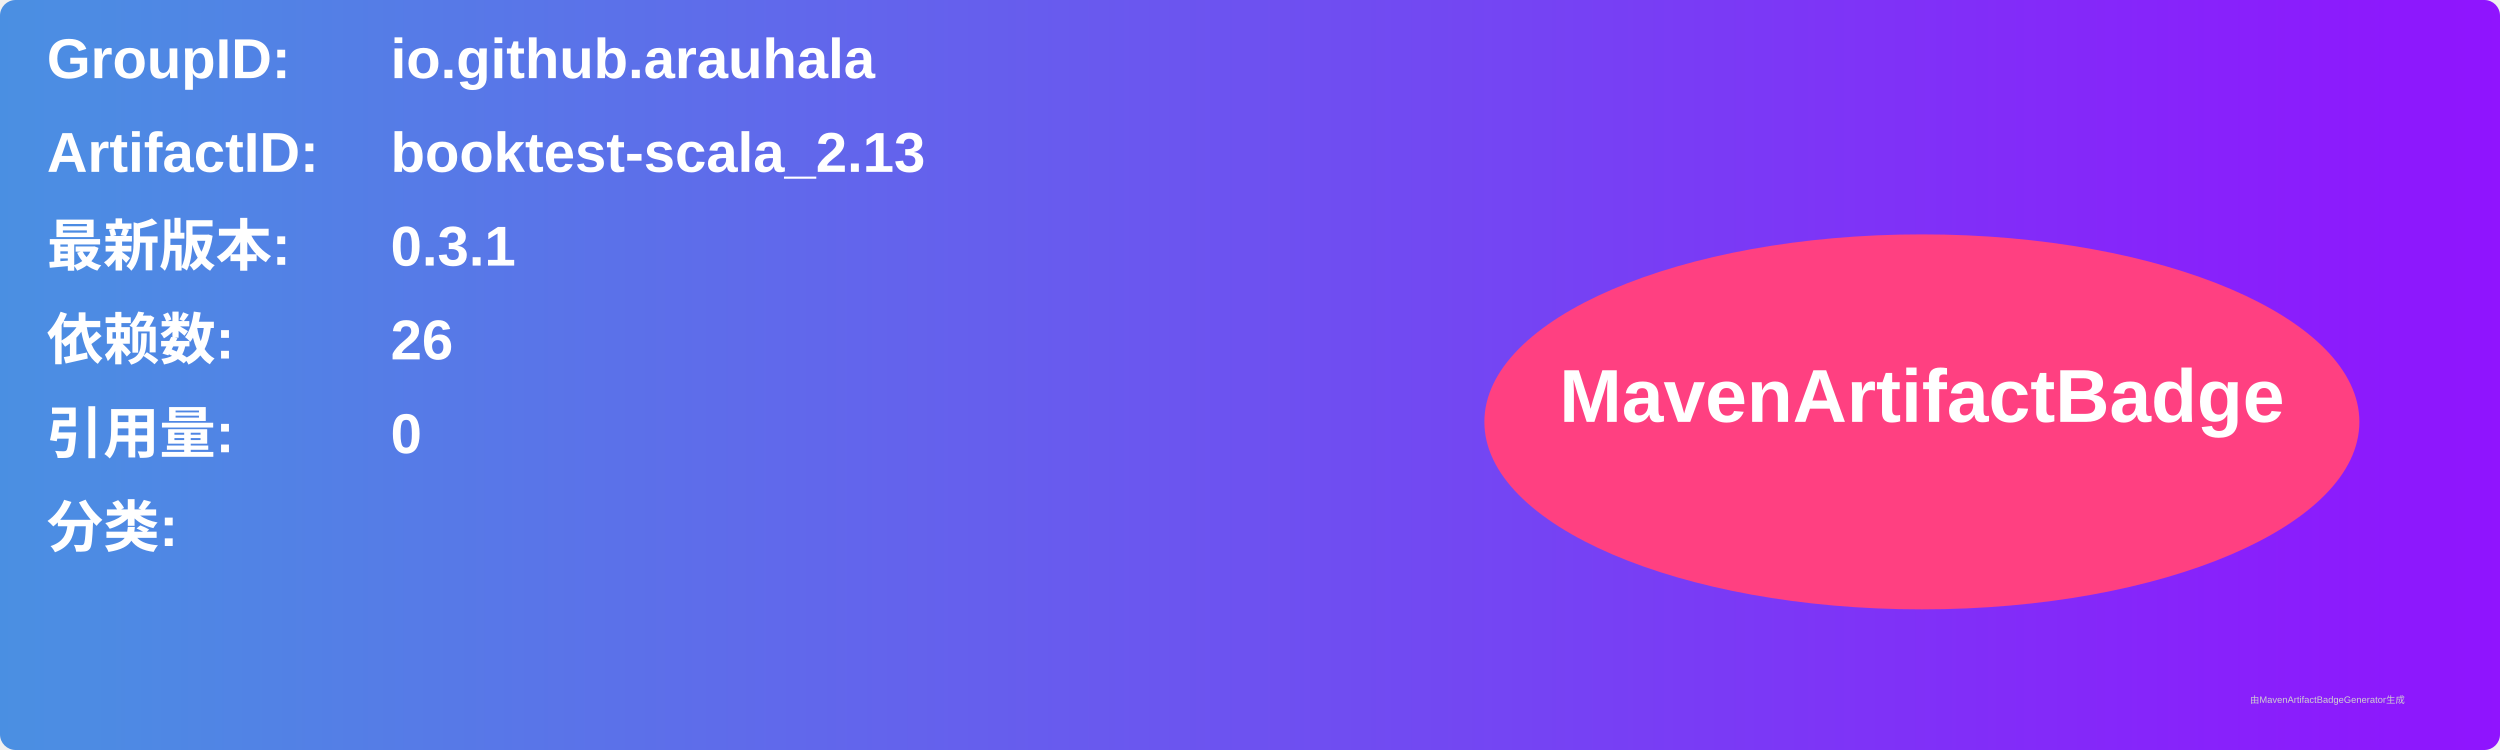
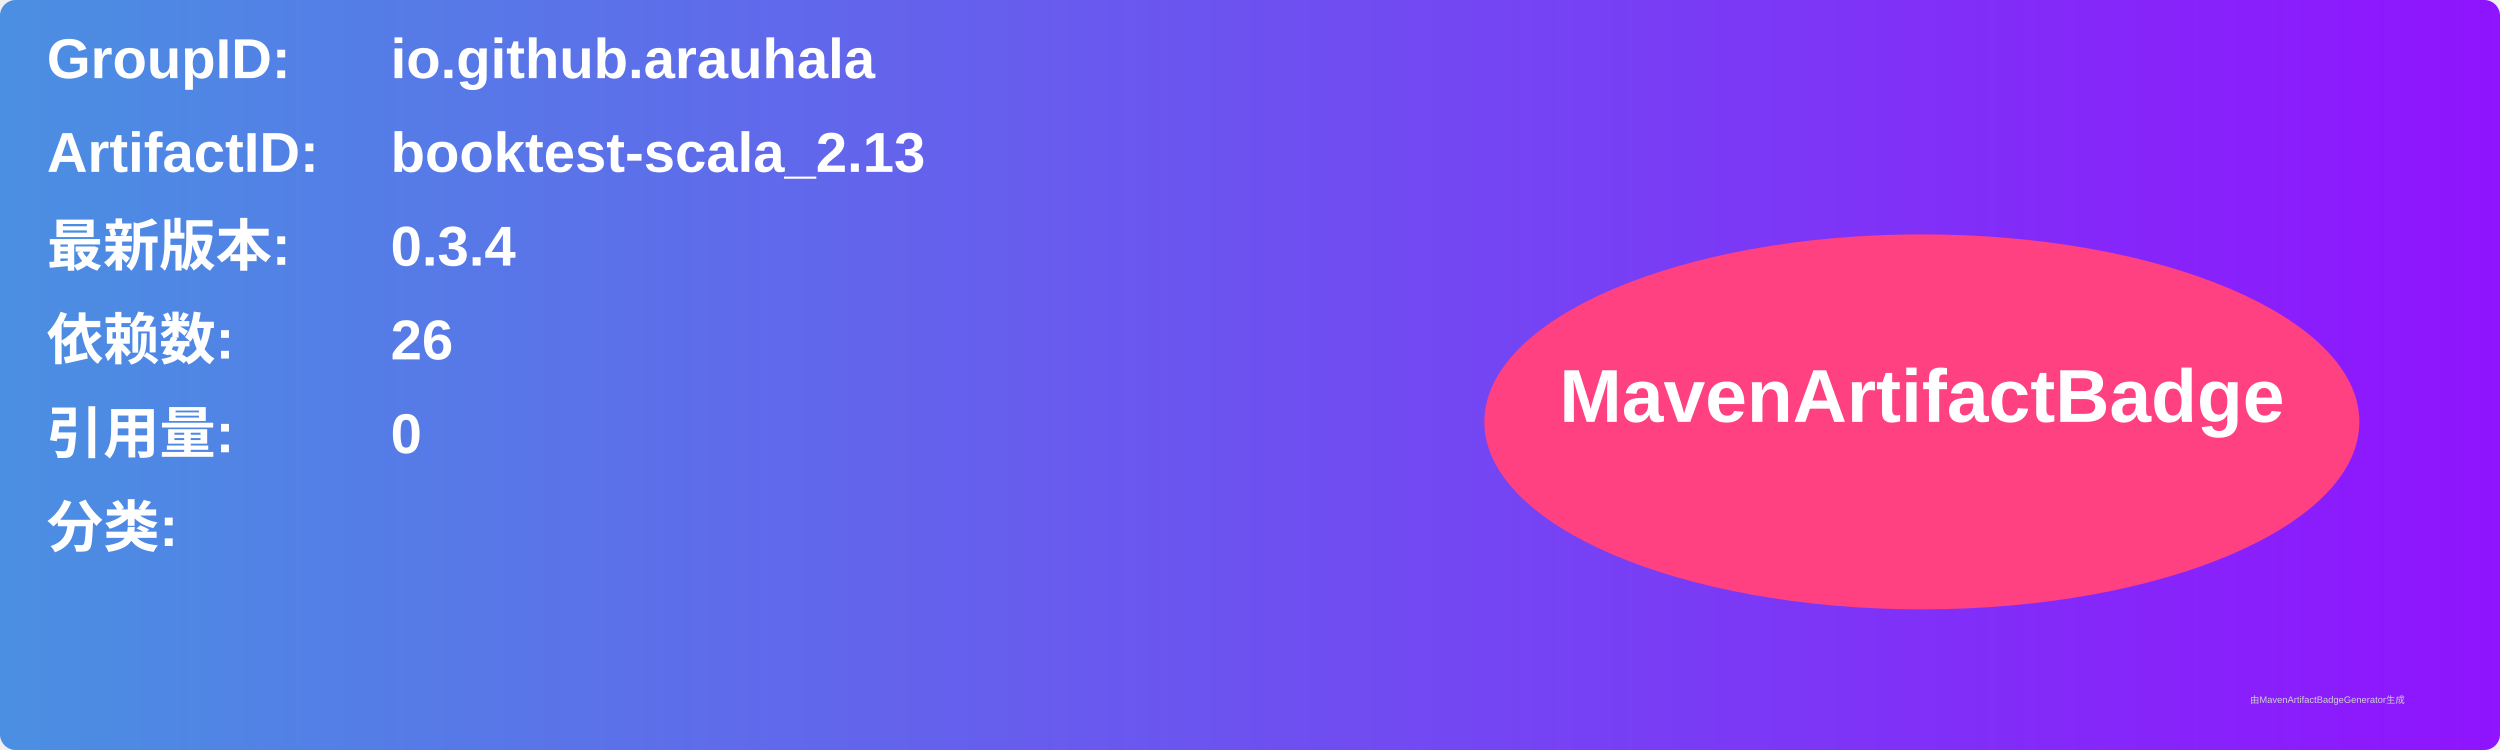
<svg xmlns="http://www.w3.org/2000/svg" width="800" height="240" viewBox="0 0 800 240">
  <linearGradient id="grad" x1="0%" y1="0%" x2="100%" y2="0%">
    <stop offset="0%" stop-color="#4a90e2" />
    <stop offset="100%" stop-color="#9013fe" />
  </linearGradient>
  <rect width="100%" height="100%" rx="5" ry="5" fill="url(#grad)" />
  <g transform="translate(15, 15)">
    <text x="0" y="10" font-family="Arial" font-size="18" fill="white" font-weight="bold" width="260">GroupID:</text>
    <text x="110" y="10" font-family="Arial" font-size="18" fill="white" font-weight="bold" width="460">io.github.arauhala</text>
    <text x="0" y="40" font-family="Arial" font-size="18" fill="white" font-weight="bold" width="260">ArtifactID:</text>
    <text x="110" y="40" font-family="Arial" font-size="18" fill="white" font-weight="bold" width="460">booktest-scala_2.13</text>
    <text x="0" y="70" font-family="Arial" font-size="18" fill="white" font-weight="bold">最新版本:</text>
    <text x="110" y="70" font-family="Arial" font-size="18" fill="white" font-weight="bold">
-       <tspan font-weight="bold">0.3.1</tspan>
+       <tspan font-weight="bold">0.3.4</tspan>
    </text>
    <text x="0" y="100" font-family="Arial" font-size="18" fill="white" font-weight="bold">依赖数: </text>
    <text x="110" y="100" font-family="Arial" font-size="18" fill="white">
      <tspan font-weight="bold">26</tspan>
    </text>
    <text x="0" y="130" font-family="Arial" font-size="18" fill="white" font-weight="bold">引用量: </text>
    <text x="110" y="130" font-family="Arial" font-size="18" fill="white">
      <tspan font-weight="bold">0</tspan>
    </text>
    <text x="0" y="160" font-family="Arial" font-size="18" fill="white" font-weight="bold">分类:</text>
    <text x="10" y="190" font-family="Arial" font-size="10" fill="white">
      <tspan font-weight="bold" />
    </text>
    <ellipse cx="600" cy="120" rx="140" ry="60" fill="#ff4081" />
    <text x="600" y="120" text-anchor="middle" font-family="Arial" font-size="24" fill="white" font-weight="bold">MavenArtifactBadge</text>
  </g>
  <text x="720" y="225" font-family="Arial" font-size="3" fill="#d0d0d0">由MavenArtifactBadgeGenerator生成</text>
</svg>
